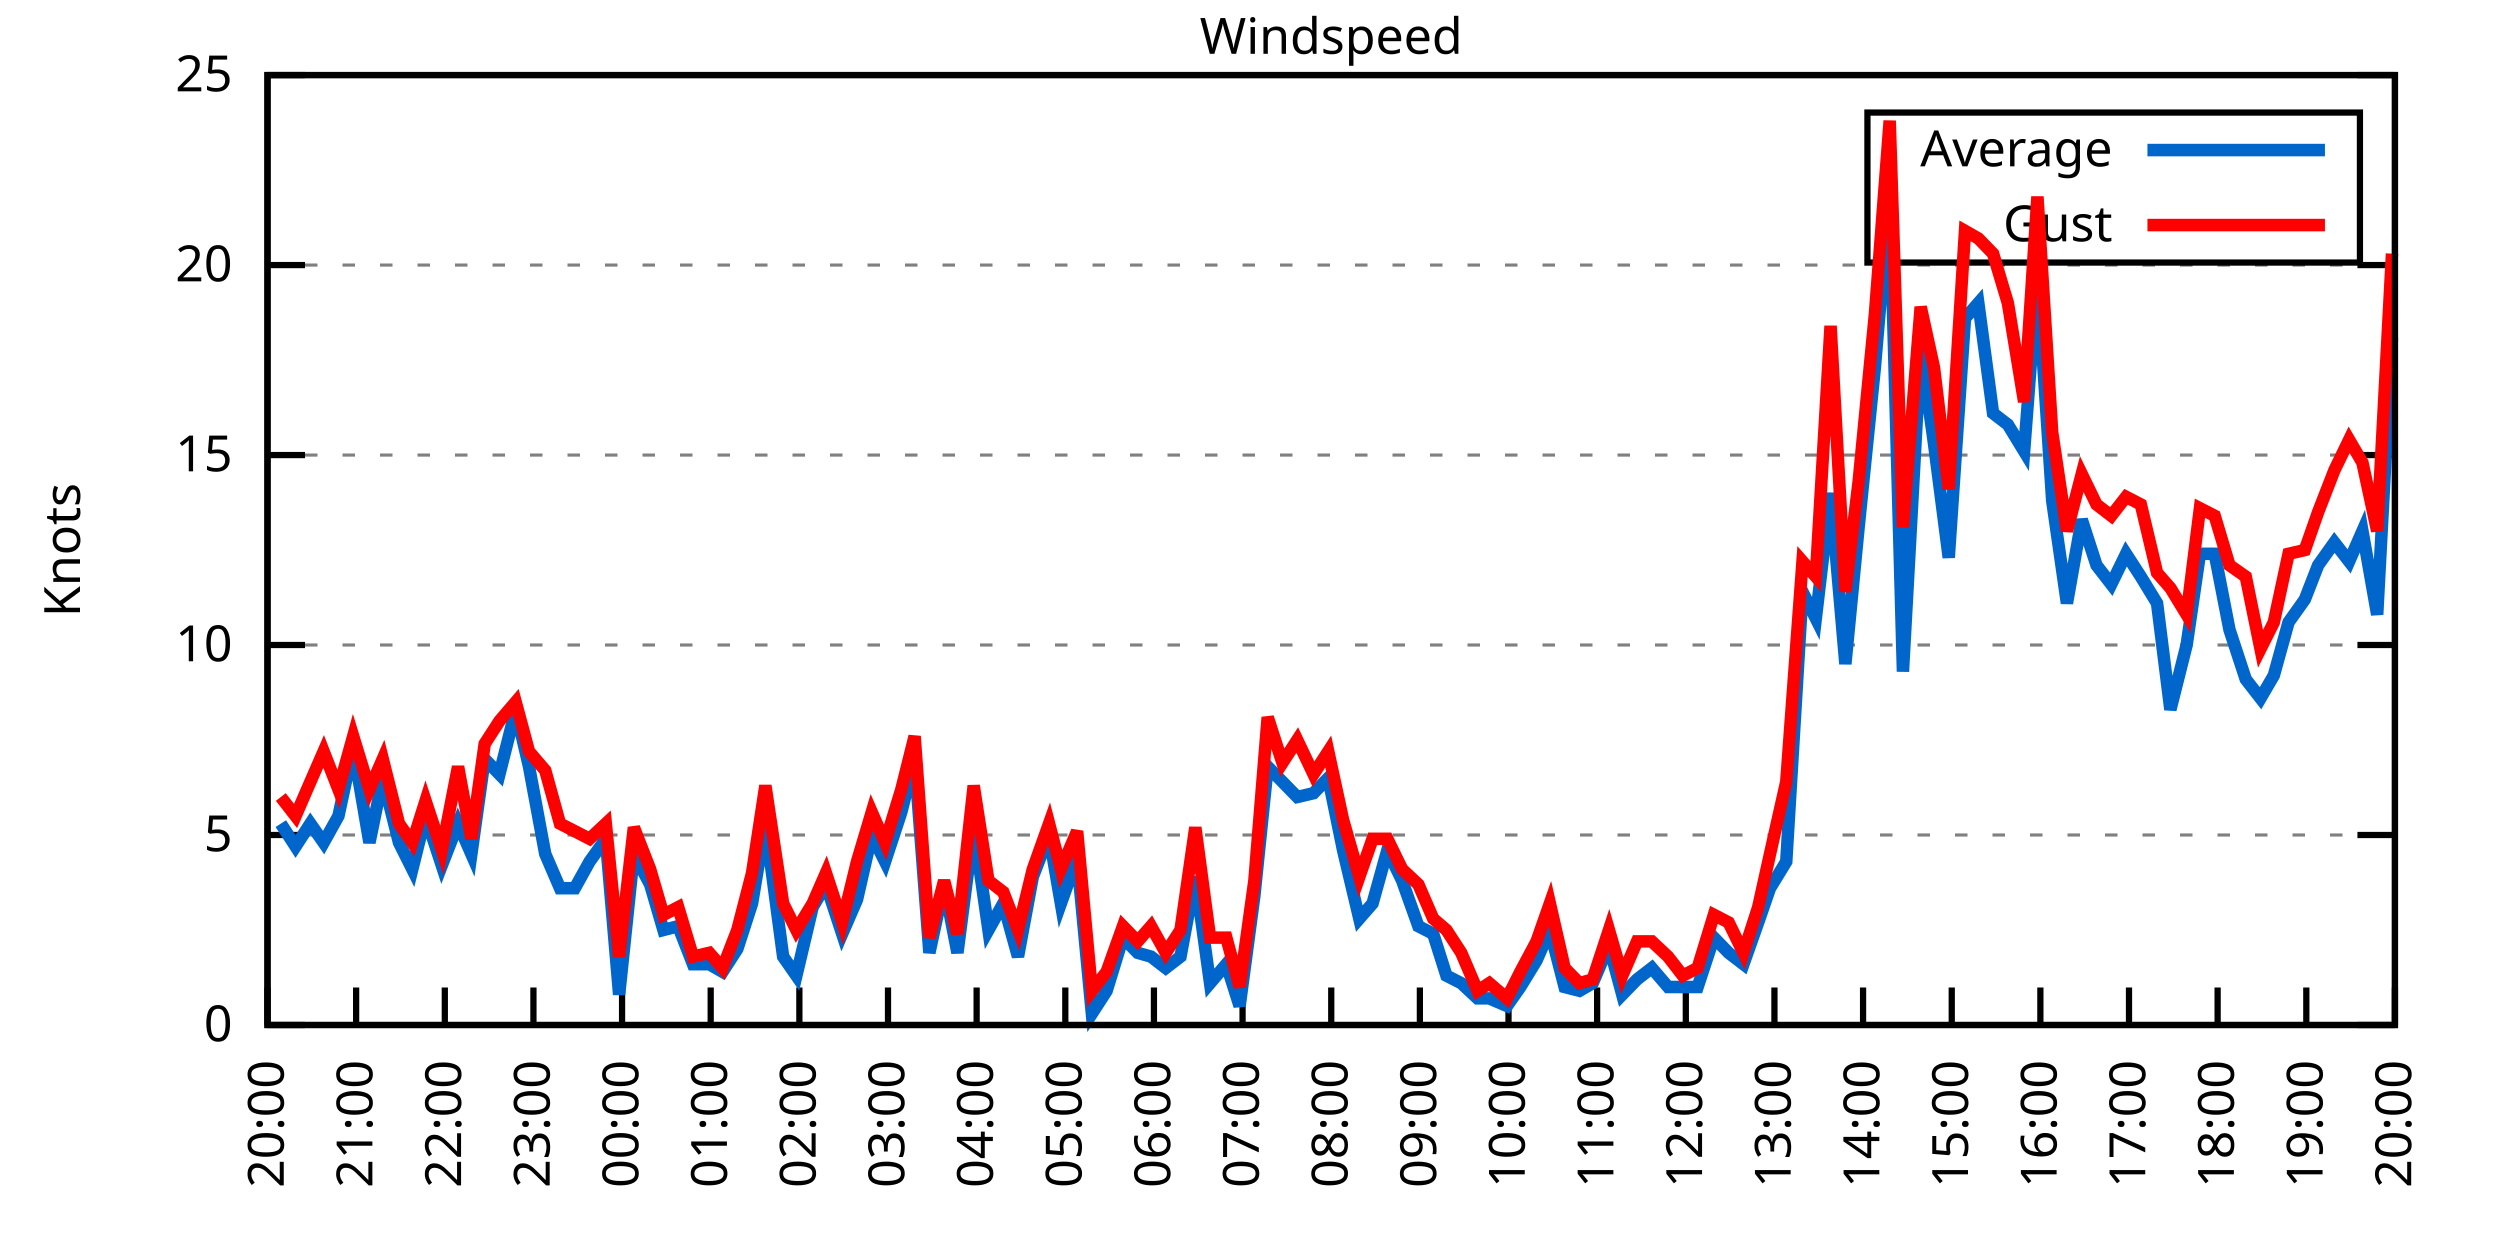
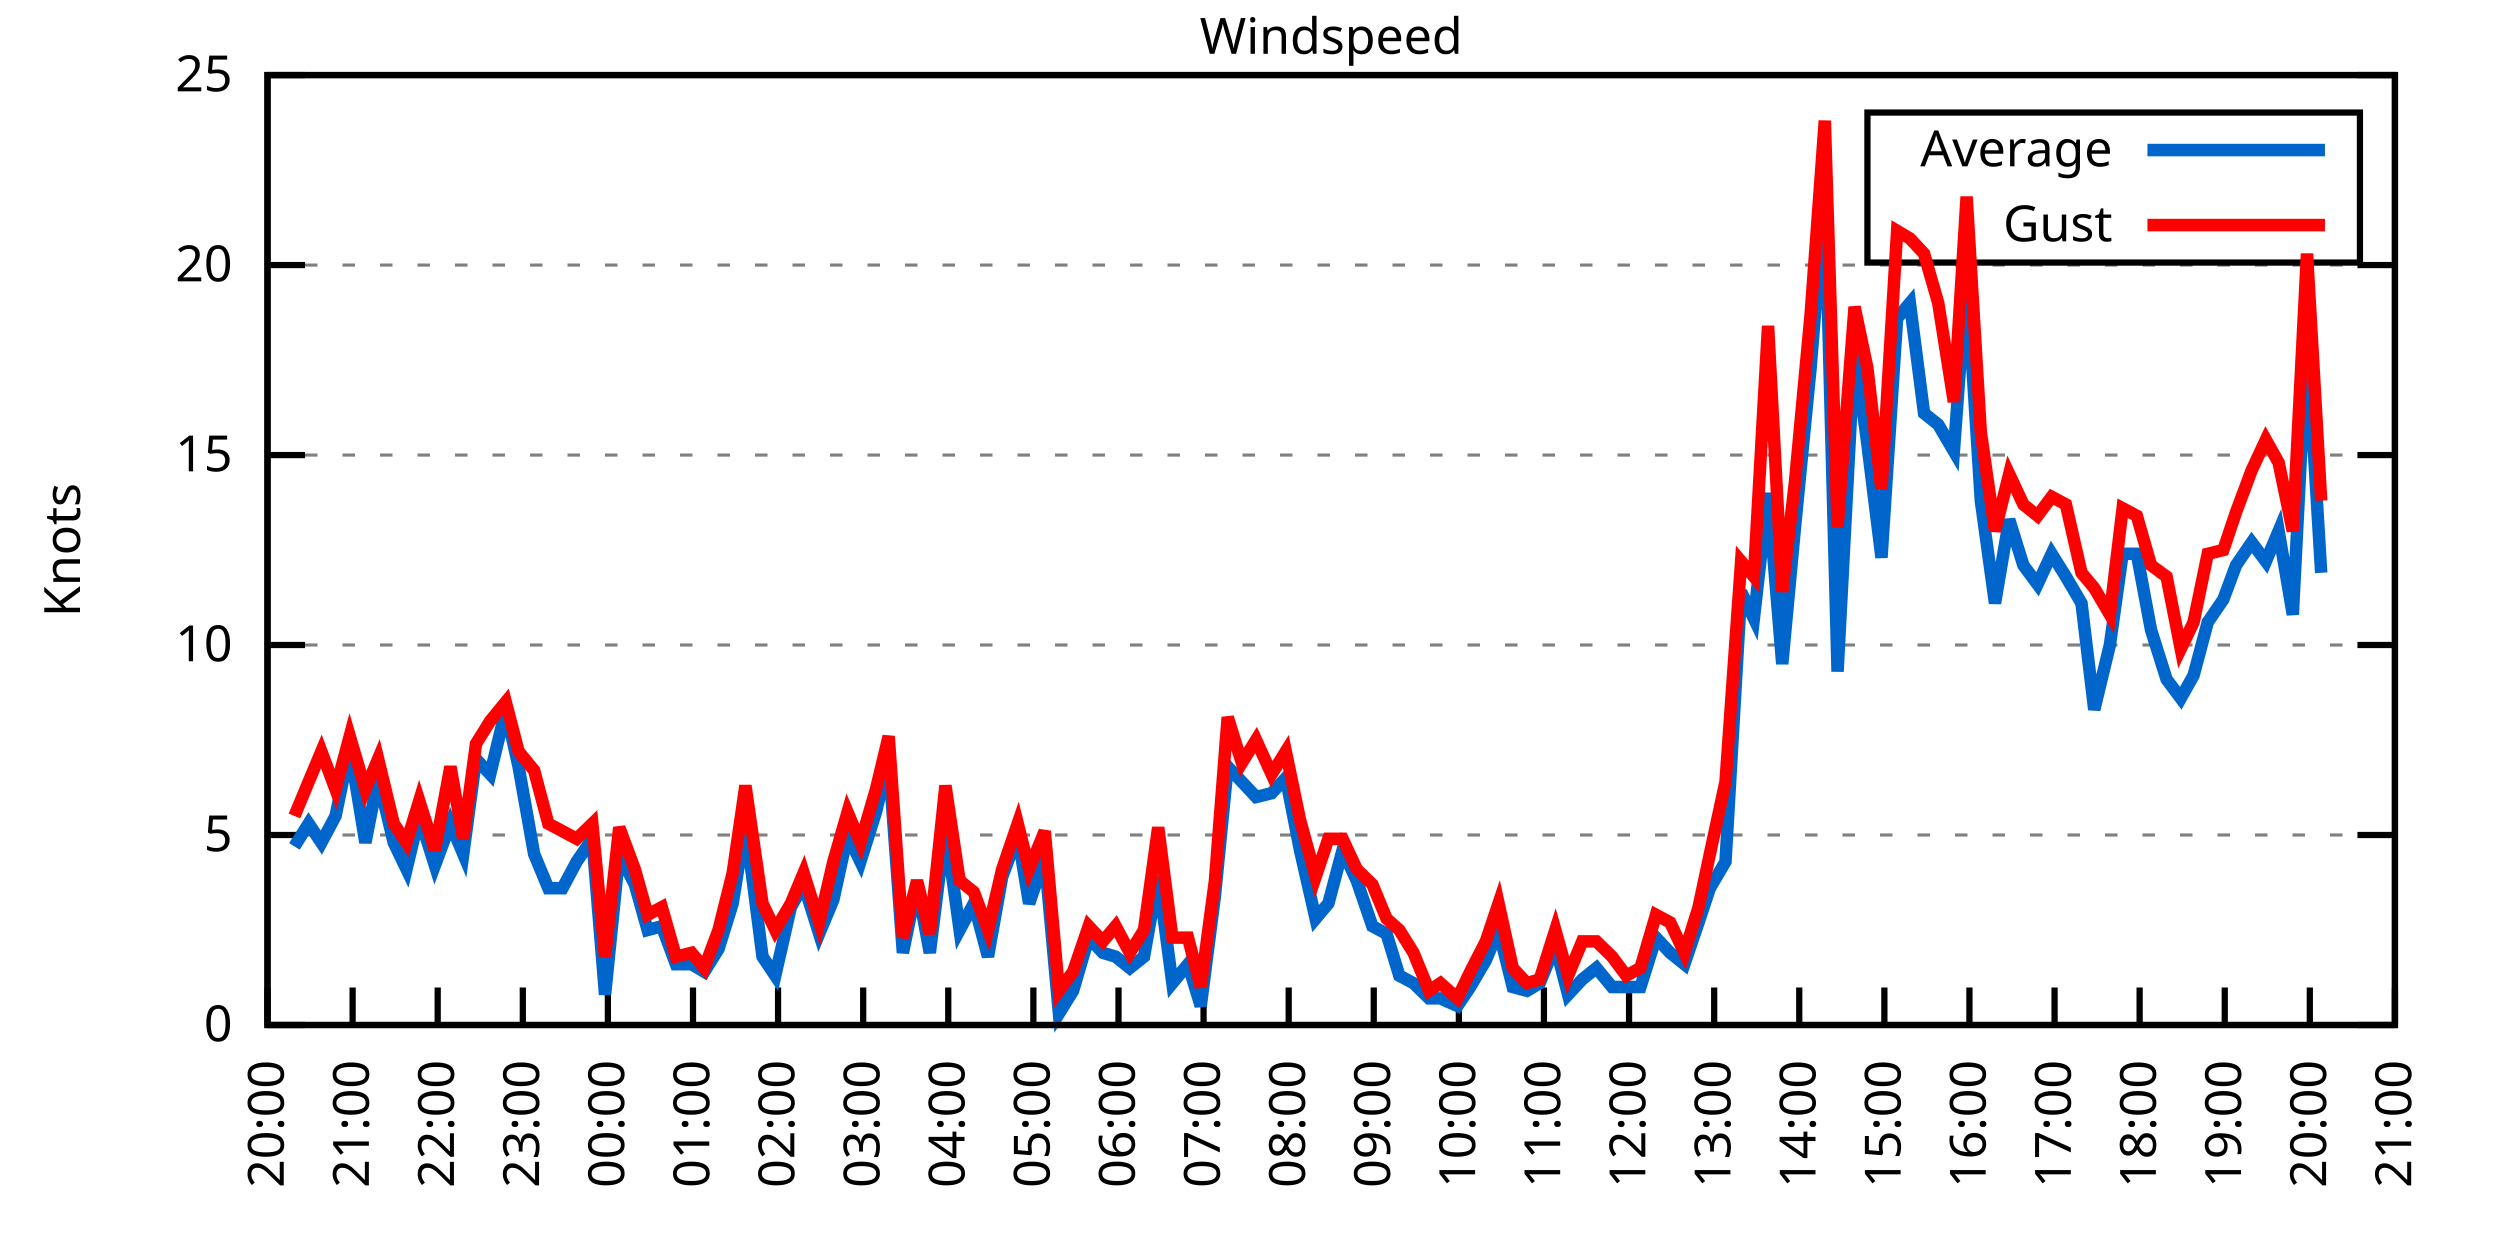
<svg xmlns="http://www.w3.org/2000/svg" xmlns:xlink="http://www.w3.org/1999/xlink" width="400" height="200" viewBox="0 0 400 200">
  <g id="gnuplot_canvas">
    <rect x="0" y="0" width="400" height="200" fill="none" />
    <defs>
      <circle id="gpDot" r="0.5" stroke-width="0.5" stroke="currentColor" />
      <path id="gpPt0" stroke-width="0.333" stroke="currentColor" d="M-1,0 h2 M0,-1 v2" />
      <path id="gpPt1" stroke-width="0.333" stroke="currentColor" d="M-1,-1 L1,1 M1,-1 L-1,1" />
      <path id="gpPt2" stroke-width="0.333" stroke="currentColor" d="M-1,0 L1,0 M0,-1 L0,1 M-1,-1 L1,1 M-1,1 L1,-1" />
      <rect id="gpPt3" stroke-width="0.333" stroke="currentColor" x="-1" y="-1" width="2" height="2" />
      <rect id="gpPt4" stroke-width="0.333" stroke="currentColor" fill="currentColor" x="-1" y="-1" width="2" height="2" />
      <circle id="gpPt5" stroke-width="0.333" stroke="currentColor" cx="0" cy="0" r="1" />
      <use xlink:href="#gpPt5" id="gpPt6" fill="currentColor" stroke="none" />
      <path id="gpPt7" stroke-width="0.333" stroke="currentColor" d="M0,-1.33 L-1.33,0.67 L1.33,0.67 z" />
      <use xlink:href="#gpPt7" id="gpPt8" fill="currentColor" stroke="none" />
      <use xlink:href="#gpPt7" id="gpPt9" stroke="currentColor" transform="rotate(180)" />
      <use xlink:href="#gpPt9" id="gpPt10" fill="currentColor" stroke="none" />
      <use xlink:href="#gpPt3" id="gpPt11" stroke="currentColor" transform="rotate(45)" />
      <use xlink:href="#gpPt11" id="gpPt12" fill="currentColor" stroke="none" />
      <path id="gpPt13" stroke-width="0.333" stroke="currentColor" d="M0,1.330 L1.265,0.411 L0.782,-1.067 L-0.782,-1.076 L-1.265,0.411 z" />
      <use xlink:href="#gpPt13" id="gpPt14" fill="currentColor" stroke="none" />
      <filter id="textbox" filterUnits="objectBoundingBox" x="0" y="0" height="1" width="1">
        <feFlood flood-color="white" flood-opacity="1" result="bgnd" />
        <feComposite in="SourceGraphic" in2="bgnd" operator="atop" />
      </filter>
      <filter id="greybox" filterUnits="objectBoundingBox" x="0" y="0" height="1" width="1">
        <feFlood flood-color="lightgrey" flood-opacity="1" result="grey" />
        <feComposite in="SourceGraphic" in2="grey" operator="atop" />
      </filter>
    </defs>
    <g fill="none" color="white" stroke="currentColor" stroke-width="1.00" stroke-linecap="butt" stroke-linejoin="miter">
</g>
    <g fill="none" color="black" stroke="currentColor" stroke-width="1.00" stroke-linecap="butt" stroke-linejoin="miter">
      <g stroke="none" shape-rendering="crispEdges">
        <polygon fill="rgb(255, 255, 255)" points="42.80,164.00 383.18,164.00 383.18,12.02 42.80,12.02 " />
      </g>
    </g>
    <g fill="none" color="black" stroke="currentColor" stroke-width="1.00" stroke-linecap="butt" stroke-linejoin="miter">
</g>
    <g fill="none" color="black" stroke="black" stroke-width="0.50" stroke-linecap="butt" stroke-linejoin="miter">
</g>
    <g fill="none" color="gray" stroke="currentColor" stroke-width="0.50" stroke-linecap="butt" stroke-linejoin="miter">
      <path stroke="gray" stroke-dasharray="2,4" class="gridline" d="M42.80,164.00 L383.19,164.00  " />
    </g>
    <g fill="none" color="gray" stroke="gray" stroke-width="1.00" stroke-linecap="butt" stroke-linejoin="miter">
</g>
    <g fill="none" color="black" stroke="currentColor" stroke-width="1.00" stroke-linecap="butt" stroke-linejoin="miter">
      <path stroke="black" d="M42.80,164.00 L48.80,164.00 M383.19,164.00 L377.19,164.00  " />
      <g transform="translate(37.20,166.60)" stroke="none" fill="black" font-family="Sans" font-size="8.00" text-anchor="end">
        <text>
          <tspan font-family="Sans"> 0</tspan>
        </text>
      </g>
    </g>
    <g fill="none" color="black" stroke="currentColor" stroke-width="1.00" stroke-linecap="butt" stroke-linejoin="miter">
</g>
    <g fill="none" color="black" stroke="black" stroke-width="0.50" stroke-linecap="butt" stroke-linejoin="miter">
</g>
    <g fill="none" color="gray" stroke="currentColor" stroke-width="0.50" stroke-linecap="butt" stroke-linejoin="miter">
      <path stroke="gray" stroke-dasharray="2,4" class="gridline" d="M42.80,133.60 L383.19,133.60  " />
    </g>
    <g fill="none" color="gray" stroke="gray" stroke-width="1.00" stroke-linecap="butt" stroke-linejoin="miter">
</g>
    <g fill="none" color="black" stroke="currentColor" stroke-width="1.00" stroke-linecap="butt" stroke-linejoin="miter">
      <path stroke="black" d="M42.80,133.60 L48.80,133.60 M383.19,133.60 L377.19,133.60  " />
      <g transform="translate(37.20,136.20)" stroke="none" fill="black" font-family="Sans" font-size="8.00" text-anchor="end">
        <text>
          <tspan font-family="Sans"> 5</tspan>
        </text>
      </g>
    </g>
    <g fill="none" color="black" stroke="currentColor" stroke-width="1.00" stroke-linecap="butt" stroke-linejoin="miter">
</g>
    <g fill="none" color="black" stroke="black" stroke-width="0.50" stroke-linecap="butt" stroke-linejoin="miter">
</g>
    <g fill="none" color="gray" stroke="currentColor" stroke-width="0.50" stroke-linecap="butt" stroke-linejoin="miter">
      <path stroke="gray" stroke-dasharray="2,4" class="gridline" d="M42.80,103.20 L383.19,103.20  " />
    </g>
    <g fill="none" color="gray" stroke="gray" stroke-width="1.00" stroke-linecap="butt" stroke-linejoin="miter">
</g>
    <g fill="none" color="black" stroke="currentColor" stroke-width="1.00" stroke-linecap="butt" stroke-linejoin="miter">
      <path stroke="black" d="M42.80,103.20 L48.80,103.20 M383.19,103.20 L377.19,103.20  " />
      <g transform="translate(37.20,105.80)" stroke="none" fill="black" font-family="Sans" font-size="8.00" text-anchor="end">
        <text>
          <tspan font-family="Sans"> 10</tspan>
        </text>
      </g>
    </g>
    <g fill="none" color="black" stroke="currentColor" stroke-width="1.00" stroke-linecap="butt" stroke-linejoin="miter">
</g>
    <g fill="none" color="black" stroke="black" stroke-width="0.50" stroke-linecap="butt" stroke-linejoin="miter">
</g>
    <g fill="none" color="gray" stroke="currentColor" stroke-width="0.50" stroke-linecap="butt" stroke-linejoin="miter">
      <path stroke="gray" stroke-dasharray="2,4" class="gridline" d="M42.80,72.81 L383.19,72.81  " />
    </g>
    <g fill="none" color="gray" stroke="gray" stroke-width="1.00" stroke-linecap="butt" stroke-linejoin="miter">
</g>
    <g fill="none" color="black" stroke="currentColor" stroke-width="1.00" stroke-linecap="butt" stroke-linejoin="miter">
      <path stroke="black" d="M42.80,72.81 L48.80,72.81 M383.19,72.81 L377.19,72.81  " />
      <g transform="translate(37.20,75.41)" stroke="none" fill="black" font-family="Sans" font-size="8.00" text-anchor="end">
        <text>
          <tspan font-family="Sans"> 15</tspan>
        </text>
      </g>
    </g>
    <g fill="none" color="black" stroke="currentColor" stroke-width="1.00" stroke-linecap="butt" stroke-linejoin="miter">
</g>
    <g fill="none" color="black" stroke="black" stroke-width="0.50" stroke-linecap="butt" stroke-linejoin="miter">
</g>
    <g fill="none" color="gray" stroke="currentColor" stroke-width="0.50" stroke-linecap="butt" stroke-linejoin="miter">
      <path stroke="gray" stroke-dasharray="2,4" class="gridline" d="M42.80,42.41 L383.19,42.41  " />
    </g>
    <g fill="none" color="gray" stroke="gray" stroke-width="1.00" stroke-linecap="butt" stroke-linejoin="miter">
</g>
    <g fill="none" color="black" stroke="currentColor" stroke-width="1.00" stroke-linecap="butt" stroke-linejoin="miter">
      <path stroke="black" d="M42.80,42.41 L48.80,42.41 M383.19,42.41 L377.19,42.41  " />
      <g transform="translate(37.20,45.01)" stroke="none" fill="black" font-family="Sans" font-size="8.00" text-anchor="end">
        <text>
          <tspan font-family="Sans"> 20</tspan>
        </text>
      </g>
    </g>
    <g fill="none" color="black" stroke="currentColor" stroke-width="1.00" stroke-linecap="butt" stroke-linejoin="miter">
</g>
    <g fill="none" color="black" stroke="black" stroke-width="0.50" stroke-linecap="butt" stroke-linejoin="miter">
</g>
    <g fill="none" color="gray" stroke="currentColor" stroke-width="0.50" stroke-linecap="butt" stroke-linejoin="miter">
      <path stroke="gray" stroke-dasharray="2,4" class="gridline" d="M42.80,12.01 L383.19,12.01  " />
    </g>
    <g fill="none" color="gray" stroke="gray" stroke-width="1.00" stroke-linecap="butt" stroke-linejoin="miter">
</g>
    <g fill="none" color="black" stroke="currentColor" stroke-width="1.00" stroke-linecap="butt" stroke-linejoin="miter">
      <path stroke="black" d="M42.80,12.01 L48.80,12.01 M383.19,12.01 L377.19,12.01  " />
      <g transform="translate(37.20,14.61)" stroke="none" fill="black" font-family="Sans" font-size="8.00" text-anchor="end">
        <text>
          <tspan font-family="Sans"> 25</tspan>
        </text>
      </g>
    </g>
    <g fill="none" color="black" stroke="currentColor" stroke-width="1.00" stroke-linecap="butt" stroke-linejoin="miter">
      <path stroke="black" d="M42.80,164.00 L42.80,158.00  " />
      <g transform="translate(45.40,169.60) rotate(270.00)" stroke="none" fill="black" font-family="Sans" font-size="8.00" text-anchor="end">
        <text>
          <tspan font-family="Sans">20:00</tspan>
        </text>
      </g>
    </g>
    <g fill="none" color="black" stroke="currentColor" stroke-width="1.00" stroke-linecap="butt" stroke-linejoin="miter">
-       <path stroke="black" d="M56.98,164.00 L56.98,158.00  " />
-       <g transform="translate(59.58,169.60) rotate(270.00)" stroke="none" fill="black" font-family="Sans" font-size="8.00" text-anchor="end">
+       <path stroke="black" d="M56.42,164.00 L56.42,158.00  " />
+       <g transform="translate(59.02,169.60) rotate(270.00)" stroke="none" fill="black" font-family="Sans" font-size="8.00" text-anchor="end">
        <text>
          <tspan font-family="Sans">21:00</tspan>
        </text>
      </g>
    </g>
    <g fill="none" color="black" stroke="currentColor" stroke-width="1.00" stroke-linecap="butt" stroke-linejoin="miter">
-       <path stroke="black" d="M71.17,164.00 L71.17,158.00  " />
-       <g transform="translate(73.77,169.60) rotate(270.00)" stroke="none" fill="black" font-family="Sans" font-size="8.00" text-anchor="end">
+       <path stroke="black" d="M70.03,164.00 L70.03,158.00  " />
+       <g transform="translate(72.63,169.60) rotate(270.00)" stroke="none" fill="black" font-family="Sans" font-size="8.00" text-anchor="end">
        <text>
          <tspan font-family="Sans">22:00</tspan>
        </text>
      </g>
    </g>
    <g fill="none" color="black" stroke="currentColor" stroke-width="1.00" stroke-linecap="butt" stroke-linejoin="miter">
-       <path stroke="black" d="M85.35,164.00 L85.35,158.00  " />
-       <g transform="translate(87.95,169.60) rotate(270.00)" stroke="none" fill="black" font-family="Sans" font-size="8.00" text-anchor="end">
+       <path stroke="black" d="M83.65,164.00 L83.65,158.00  " />
+       <g transform="translate(86.25,169.60) rotate(270.00)" stroke="none" fill="black" font-family="Sans" font-size="8.00" text-anchor="end">
        <text>
          <tspan font-family="Sans">23:00</tspan>
        </text>
      </g>
    </g>
    <g fill="none" color="black" stroke="currentColor" stroke-width="1.00" stroke-linecap="butt" stroke-linejoin="miter">
-       <path stroke="black" d="M99.53,164.00 L99.53,158.00  " />
-       <g transform="translate(102.13,169.60) rotate(270.00)" stroke="none" fill="black" font-family="Sans" font-size="8.00" text-anchor="end">
+       <path stroke="black" d="M97.26,164.00 L97.26,158.00  " />
+       <g transform="translate(99.86,169.60) rotate(270.00)" stroke="none" fill="black" font-family="Sans" font-size="8.00" text-anchor="end">
        <text>
          <tspan font-family="Sans">00:00</tspan>
        </text>
      </g>
    </g>
    <g fill="none" color="black" stroke="currentColor" stroke-width="1.00" stroke-linecap="butt" stroke-linejoin="miter">
-       <path stroke="black" d="M113.71,164.00 L113.71,158.00  " />
-       <g transform="translate(116.31,169.60) rotate(270.00)" stroke="none" fill="black" font-family="Sans" font-size="8.00" text-anchor="end">
+       <path stroke="black" d="M110.88,164.00 L110.88,158.00  " />
+       <g transform="translate(113.48,169.60) rotate(270.00)" stroke="none" fill="black" font-family="Sans" font-size="8.00" text-anchor="end">
        <text>
          <tspan font-family="Sans">01:00</tspan>
        </text>
      </g>
    </g>
    <g fill="none" color="black" stroke="currentColor" stroke-width="1.00" stroke-linecap="butt" stroke-linejoin="miter">
-       <path stroke="black" d="M127.90,164.00 L127.90,158.00  " />
-       <g transform="translate(130.50,169.60) rotate(270.00)" stroke="none" fill="black" font-family="Sans" font-size="8.00" text-anchor="end">
+       <path stroke="black" d="M124.49,164.00 L124.49,158.00  " />
+       <g transform="translate(127.09,169.60) rotate(270.00)" stroke="none" fill="black" font-family="Sans" font-size="8.00" text-anchor="end">
        <text>
          <tspan font-family="Sans">02:00</tspan>
        </text>
      </g>
    </g>
    <g fill="none" color="black" stroke="currentColor" stroke-width="1.00" stroke-linecap="butt" stroke-linejoin="miter">
-       <path stroke="black" d="M142.08,164.00 L142.08,158.00  " />
-       <g transform="translate(144.68,169.60) rotate(270.00)" stroke="none" fill="black" font-family="Sans" font-size="8.00" text-anchor="end">
+       <path stroke="black" d="M138.11,164.00 L138.11,158.00  " />
+       <g transform="translate(140.71,169.60) rotate(270.00)" stroke="none" fill="black" font-family="Sans" font-size="8.00" text-anchor="end">
        <text>
          <tspan font-family="Sans">03:00</tspan>
        </text>
      </g>
    </g>
    <g fill="none" color="black" stroke="currentColor" stroke-width="1.00" stroke-linecap="butt" stroke-linejoin="miter">
-       <path stroke="black" d="M156.26,164.00 L156.26,158.00  " />
-       <g transform="translate(158.86,169.60) rotate(270.00)" stroke="none" fill="black" font-family="Sans" font-size="8.00" text-anchor="end">
+       <path stroke="black" d="M151.72,164.00 L151.72,158.00  " />
+       <g transform="translate(154.32,169.60) rotate(270.00)" stroke="none" fill="black" font-family="Sans" font-size="8.00" text-anchor="end">
        <text>
          <tspan font-family="Sans">04:00</tspan>
        </text>
      </g>
    </g>
    <g fill="none" color="black" stroke="currentColor" stroke-width="1.00" stroke-linecap="butt" stroke-linejoin="miter">
-       <path stroke="black" d="M170.45,164.00 L170.45,158.00  " />
-       <g transform="translate(173.05,169.60) rotate(270.00)" stroke="none" fill="black" font-family="Sans" font-size="8.00" text-anchor="end">
+       <path stroke="black" d="M165.34,164.00 L165.34,158.00  " />
+       <g transform="translate(167.94,169.60) rotate(270.00)" stroke="none" fill="black" font-family="Sans" font-size="8.00" text-anchor="end">
        <text>
          <tspan font-family="Sans">05:00</tspan>
        </text>
      </g>
    </g>
    <g fill="none" color="black" stroke="currentColor" stroke-width="1.00" stroke-linecap="butt" stroke-linejoin="miter">
-       <path stroke="black" d="M184.63,164.00 L184.63,158.00  " />
-       <g transform="translate(187.23,169.60) rotate(270.00)" stroke="none" fill="black" font-family="Sans" font-size="8.00" text-anchor="end">
+       <path stroke="black" d="M178.96,164.00 L178.96,158.00  " />
+       <g transform="translate(181.56,169.60) rotate(270.00)" stroke="none" fill="black" font-family="Sans" font-size="8.00" text-anchor="end">
        <text>
          <tspan font-family="Sans">06:00</tspan>
        </text>
      </g>
    </g>
    <g fill="none" color="black" stroke="currentColor" stroke-width="1.00" stroke-linecap="butt" stroke-linejoin="miter">
-       <path stroke="black" d="M198.81,164.00 L198.81,158.00  " />
-       <g transform="translate(201.41,169.60) rotate(270.00)" stroke="none" fill="black" font-family="Sans" font-size="8.00" text-anchor="end">
+       <path stroke="black" d="M192.57,164.00 L192.57,158.00  " />
+       <g transform="translate(195.17,169.60) rotate(270.00)" stroke="none" fill="black" font-family="Sans" font-size="8.00" text-anchor="end">
        <text>
          <tspan font-family="Sans">07:00</tspan>
        </text>
      </g>
    </g>
    <g fill="none" color="black" stroke="currentColor" stroke-width="1.00" stroke-linecap="butt" stroke-linejoin="miter">
-       <path stroke="black" d="M213.00,164.00 L213.00,158.00  " />
-       <g transform="translate(215.60,169.60) rotate(270.00)" stroke="none" fill="black" font-family="Sans" font-size="8.00" text-anchor="end">
+       <path stroke="black" d="M206.19,164.00 L206.19,158.00  " />
+       <g transform="translate(208.79,169.60) rotate(270.00)" stroke="none" fill="black" font-family="Sans" font-size="8.00" text-anchor="end">
        <text>
          <tspan font-family="Sans">08:00</tspan>
        </text>
      </g>
    </g>
    <g fill="none" color="black" stroke="currentColor" stroke-width="1.00" stroke-linecap="butt" stroke-linejoin="miter">
-       <path stroke="black" d="M227.18,164.00 L227.18,158.00  " />
-       <g transform="translate(229.78,169.60) rotate(270.00)" stroke="none" fill="black" font-family="Sans" font-size="8.00" text-anchor="end">
+       <path stroke="black" d="M219.80,164.00 L219.80,158.00  " />
+       <g transform="translate(222.40,169.60) rotate(270.00)" stroke="none" fill="black" font-family="Sans" font-size="8.00" text-anchor="end">
        <text>
          <tspan font-family="Sans">09:00</tspan>
        </text>
      </g>
    </g>
    <g fill="none" color="black" stroke="currentColor" stroke-width="1.00" stroke-linecap="butt" stroke-linejoin="miter">
-       <path stroke="black" d="M241.36,164.00 L241.36,158.00  " />
-       <g transform="translate(243.96,169.60) rotate(270.00)" stroke="none" fill="black" font-family="Sans" font-size="8.00" text-anchor="end">
+       <path stroke="black" d="M233.42,164.00 L233.42,158.00  " />
+       <g transform="translate(236.02,169.60) rotate(270.00)" stroke="none" fill="black" font-family="Sans" font-size="8.00" text-anchor="end">
        <text>
          <tspan font-family="Sans">10:00</tspan>
        </text>
      </g>
    </g>
    <g fill="none" color="black" stroke="currentColor" stroke-width="1.00" stroke-linecap="butt" stroke-linejoin="miter">
-       <path stroke="black" d="M255.54,164.00 L255.54,158.00  " />
-       <g transform="translate(258.14,169.60) rotate(270.00)" stroke="none" fill="black" font-family="Sans" font-size="8.00" text-anchor="end">
+       <path stroke="black" d="M247.03,164.00 L247.03,158.00  " />
+       <g transform="translate(249.63,169.60) rotate(270.00)" stroke="none" fill="black" font-family="Sans" font-size="8.00" text-anchor="end">
        <text>
          <tspan font-family="Sans">11:00</tspan>
        </text>
      </g>
    </g>
    <g fill="none" color="black" stroke="currentColor" stroke-width="1.00" stroke-linecap="butt" stroke-linejoin="miter">
-       <path stroke="black" d="M269.73,164.00 L269.73,158.00  " />
-       <g transform="translate(272.33,169.60) rotate(270.00)" stroke="none" fill="black" font-family="Sans" font-size="8.00" text-anchor="end">
+       <path stroke="black" d="M260.65,164.00 L260.65,158.00  " />
+       <g transform="translate(263.25,169.60) rotate(270.00)" stroke="none" fill="black" font-family="Sans" font-size="8.00" text-anchor="end">
        <text>
          <tspan font-family="Sans">12:00</tspan>
        </text>
      </g>
    </g>
    <g fill="none" color="black" stroke="currentColor" stroke-width="1.00" stroke-linecap="butt" stroke-linejoin="miter">
-       <path stroke="black" d="M283.91,164.00 L283.91,158.00  " />
-       <g transform="translate(286.51,169.60) rotate(270.00)" stroke="none" fill="black" font-family="Sans" font-size="8.00" text-anchor="end">
+       <path stroke="black" d="M274.27,164.00 L274.27,158.00  " />
+       <g transform="translate(276.87,169.60) rotate(270.00)" stroke="none" fill="black" font-family="Sans" font-size="8.00" text-anchor="end">
        <text>
          <tspan font-family="Sans">13:00</tspan>
        </text>
      </g>
    </g>
    <g fill="none" color="black" stroke="currentColor" stroke-width="1.00" stroke-linecap="butt" stroke-linejoin="miter">
-       <path stroke="black" d="M298.09,164.00 L298.09,158.00  " />
-       <g transform="translate(300.69,169.60) rotate(270.00)" stroke="none" fill="black" font-family="Sans" font-size="8.00" text-anchor="end">
+       <path stroke="black" d="M287.88,164.00 L287.88,158.00  " />
+       <g transform="translate(290.48,169.60) rotate(270.00)" stroke="none" fill="black" font-family="Sans" font-size="8.00" text-anchor="end">
        <text>
          <tspan font-family="Sans">14:00</tspan>
        </text>
      </g>
    </g>
    <g fill="none" color="black" stroke="currentColor" stroke-width="1.00" stroke-linecap="butt" stroke-linejoin="miter">
-       <path stroke="black" d="M312.28,164.00 L312.28,158.00  " />
-       <g transform="translate(314.88,169.60) rotate(270.00)" stroke="none" fill="black" font-family="Sans" font-size="8.00" text-anchor="end">
+       <path stroke="black" d="M301.50,164.00 L301.50,158.00  " />
+       <g transform="translate(304.10,169.60) rotate(270.00)" stroke="none" fill="black" font-family="Sans" font-size="8.00" text-anchor="end">
        <text>
          <tspan font-family="Sans">15:00</tspan>
        </text>
      </g>
    </g>
    <g fill="none" color="black" stroke="currentColor" stroke-width="1.00" stroke-linecap="butt" stroke-linejoin="miter">
-       <path stroke="black" d="M326.46,164.00 L326.46,158.00  " />
-       <g transform="translate(329.06,169.60) rotate(270.00)" stroke="none" fill="black" font-family="Sans" font-size="8.00" text-anchor="end">
+       <path stroke="black" d="M315.11,164.00 L315.11,158.00  " />
+       <g transform="translate(317.71,169.60) rotate(270.00)" stroke="none" fill="black" font-family="Sans" font-size="8.00" text-anchor="end">
        <text>
          <tspan font-family="Sans">16:00</tspan>
        </text>
      </g>
    </g>
    <g fill="none" color="black" stroke="currentColor" stroke-width="1.00" stroke-linecap="butt" stroke-linejoin="miter">
-       <path stroke="black" d="M340.64,164.00 L340.64,158.00  " />
-       <g transform="translate(343.24,169.60) rotate(270.00)" stroke="none" fill="black" font-family="Sans" font-size="8.00" text-anchor="end">
+       <path stroke="black" d="M328.73,164.00 L328.73,158.00  " />
+       <g transform="translate(331.33,169.60) rotate(270.00)" stroke="none" fill="black" font-family="Sans" font-size="8.00" text-anchor="end">
        <text>
          <tspan font-family="Sans">17:00</tspan>
        </text>
      </g>
    </g>
    <g fill="none" color="black" stroke="currentColor" stroke-width="1.00" stroke-linecap="butt" stroke-linejoin="miter">
-       <path stroke="black" d="M354.82,164.00 L354.82,158.00  " />
-       <g transform="translate(357.42,169.60) rotate(270.00)" stroke="none" fill="black" font-family="Sans" font-size="8.00" text-anchor="end">
+       <path stroke="black" d="M342.34,164.00 L342.34,158.00  " />
+       <g transform="translate(344.94,169.60) rotate(270.00)" stroke="none" fill="black" font-family="Sans" font-size="8.00" text-anchor="end">
        <text>
          <tspan font-family="Sans">18:00</tspan>
        </text>
      </g>
    </g>
    <g fill="none" color="black" stroke="currentColor" stroke-width="1.00" stroke-linecap="butt" stroke-linejoin="miter">
-       <path stroke="black" d="M369.01,164.00 L369.01,158.00  " />
-       <g transform="translate(371.61,169.60) rotate(270.00)" stroke="none" fill="black" font-family="Sans" font-size="8.00" text-anchor="end">
+       <path stroke="black" d="M355.96,164.00 L355.96,158.00  " />
+       <g transform="translate(358.56,169.60) rotate(270.00)" stroke="none" fill="black" font-family="Sans" font-size="8.00" text-anchor="end">
        <text>
          <tspan font-family="Sans">19:00</tspan>
+         </text>
+       </g>
+     </g>
+     <g fill="none" color="black" stroke="currentColor" stroke-width="1.00" stroke-linecap="butt" stroke-linejoin="miter">
+       <path stroke="black" d="M369.57,164.00 L369.57,158.00  " />
+       <g transform="translate(372.17,169.60) rotate(270.00)" stroke="none" fill="black" font-family="Sans" font-size="8.00" text-anchor="end">
+         <text>
+           <tspan font-family="Sans">20:00</tspan>
        </text>
      </g>
    </g>
    <g fill="none" color="black" stroke="currentColor" stroke-width="1.00" stroke-linecap="butt" stroke-linejoin="miter">
      <path stroke="black" d="M383.19,164.00 L383.19,158.00  " />
      <g transform="translate(385.79,169.60) rotate(270.00)" stroke="none" fill="black" font-family="Sans" font-size="8.00" text-anchor="end">
        <text>
-           <tspan font-family="Sans">20:00</tspan>
+           <tspan font-family="Sans">21:00</tspan>
        </text>
      </g>
    </g>
    <g fill="none" color="black" stroke="currentColor" stroke-width="1.00" stroke-linecap="butt" stroke-linejoin="miter">
</g>
    <g fill="none" color="black" stroke="currentColor" stroke-width="1.00" stroke-linecap="butt" stroke-linejoin="miter">
      <path stroke="black" d="M42.80,12.01 L42.80,164.00 L383.19,164.00 L383.19,12.01 L42.80,12.01 Z  " />
    </g>
    <g fill="none" color="black" stroke="currentColor" stroke-width="1.00" stroke-linecap="butt" stroke-linejoin="miter">
</g>
    <g fill="none" color="black" stroke="currentColor" stroke-width="1.00" stroke-linecap="butt" stroke-linejoin="miter">
      <path stroke="black" d="M298.79,42.01 L298.79,18.01 L377.59,18.01 L377.59,42.01 L298.79,42.01 Z  " />
    </g>
    <g id="Windspeed_plot_1">
      <g fill="none" color="white" stroke="black" stroke-width="2.00" stroke-linecap="butt" stroke-linejoin="miter">
</g>
      <g fill="none" color="black" stroke="currentColor" stroke-width="2.00" stroke-linecap="butt" stroke-linejoin="miter">
        <g transform="translate(337.99,26.61)" stroke="none" fill="black" font-family="Sans" font-size="8.00" text-anchor="end">
          <text>
            <tspan font-family="Sans">Average</tspan>
          </text>
        </g>
      </g>
      <g fill="none" color="black" stroke="currentColor" stroke-width="2.00" stroke-linecap="butt" stroke-linejoin="miter">
-         <path stroke="rgb(  0, 102, 204)" d="M343.59,24.01 L371.99,24.01 M44.93,131.78 L47.29,135.43 L49.66,131.78 L51.78,134.82 L54.15,130.56 L56.51,119.62   L59.11,134.82 L61.24,124.48 L63.84,134.82 L65.97,139.07 L68.09,130.56 L70.69,138.47 L73.29,131.78 L75.42,136.64   L77.55,121.44 L79.91,123.87 L82.51,113.54 L84.64,122.66 L87.24,136.64 L89.60,142.11 L91.97,142.11 L94.33,137.86   L96.93,134.21 L99.06,159.14 L101.42,136.64 L104.02,141.51 L106.15,148.80 L108.51,148.19 L110.88,154.27 L113.48,154.27   L115.61,155.49 L117.97,151.84 L120.33,144.55 L122.46,131.78 L125.30,153.06 L127.42,156.10 L130.02,145.15 L132.15,141.51   L134.75,149.41 L137.12,143.94 L139.48,133.60 L141.61,137.86 L144.21,129.95 L146.34,121.44 L148.70,152.45 L151.06,141.51   L153.19,152.45 L155.79,132.39 L158.15,148.80 L160.52,144.55 L162.88,153.06 L165.25,140.29 L167.85,133.60 L169.74,144.55   L172.34,137.25 L174.70,162.18 L177.06,158.53 L179.67,150.02 L182.03,152.45 L184.16,153.06 L186.52,154.88 L188.88,153.06   L191.25,140.29 L193.61,157.31 L196.21,154.27 L198.34,160.96 L200.70,143.33 L202.83,122.66 L205.19,125.09 L207.56,127.52   L210.16,126.91 L212.52,124.48 L214.89,136.03 L217.49,146.98 L219.61,144.55 L221.98,136.03 L224.34,140.90 L226.94,148.19   L229.31,149.41 L231.43,156.10 L233.80,157.31 L236.40,159.74 L238.29,159.74 L241.12,160.96 L243.25,157.92 L245.85,153.66   L247.98,148.80 L250.34,157.92 L252.71,158.53 L254.83,157.31 L257.43,151.23 L259.56,159.14 L261.93,156.70 L264.29,154.88   L266.89,157.92 L269.25,157.92 L271.62,157.92 L274.22,150.02 L276.58,152.45 L278.95,154.27 L281.31,147.59 L283.20,142.11   L285.80,137.86 L288.40,94.69 L290.53,98.95 L292.89,78.89 L295.26,106.24 L297.38,84.36 L299.98,58.82 L302.35,30.86   L304.47,107.46 L307.31,55.78 L309.44,70.98 L311.80,89.22 L314.40,50.92 L316.53,48.49 L318.89,66.12 L321.26,67.94   L323.86,72.20 L325.99,44.23 L328.35,80.10 L330.71,96.52 L333.08,83.14 L335.44,90.44 L337.80,93.48 L340.17,88.61   L342.53,92.26 L345.13,96.52 L347.26,113.54 L349.86,103.20 L351.99,88.61 L354.35,88.61 L356.72,100.77 L359.32,108.68   L361.68,111.72 L363.81,108.07 L366.17,99.56 L368.77,95.91 L370.90,90.44 L373.50,86.79 L375.86,89.83 L377.99,84.97   L380.35,98.34 L382.72,53.96  " />
+         <path stroke="rgb(  0, 102, 204)" d="M343.59,24.01 L371.99,24.01 M47.11,135.43 L49.38,131.78 L51.42,134.82 L53.69,130.56 L55.96,119.62 L58.46,134.82   L60.50,124.48 L63.00,134.82 L65.04,139.07 L67.08,130.56 L69.58,138.47 L72.07,131.78 L74.12,136.64 L76.16,121.44   L78.43,123.87 L80.92,113.54 L82.97,122.66 L85.46,136.64 L87.73,142.11 L90.00,142.11 L92.27,137.86 L94.77,134.21   L96.81,159.14 L99.08,136.64 L101.57,141.51 L103.62,148.80 L105.89,148.19 L108.15,154.27 L110.65,154.27 L112.69,155.49   L114.96,151.84 L117.23,144.55 L119.27,131.78 L122.00,153.06 L124.04,156.10 L126.54,145.15 L128.58,141.51 L131.07,149.41   L133.34,143.94 L135.61,133.60 L137.66,137.86 L140.15,129.95 L142.19,121.44 L144.46,152.45 L146.73,141.51 L148.77,152.45   L151.27,132.39 L153.54,148.80 L155.81,144.55 L158.08,153.06 L160.35,140.29 L162.84,133.60 L164.66,144.55 L167.16,137.25   L169.43,162.18 L171.69,158.53 L174.19,150.02 L176.46,152.45 L178.50,153.06 L180.77,154.88 L183.04,153.06 L185.31,140.29   L187.58,157.31 L190.08,154.27 L192.12,160.96 L194.39,143.33 L196.43,122.66 L198.70,125.09 L200.97,127.52 L203.46,126.91   L205.73,124.48 L208.00,136.03 L210.50,146.98 L212.54,144.55 L214.81,136.03 L217.08,140.90 L219.58,148.19 L221.85,149.41   L223.89,156.10 L226.16,157.31 L228.65,159.74 L230.47,159.74 L233.19,160.96 L235.23,157.92 L237.73,153.66 L239.77,148.80   L242.04,157.92 L244.31,158.53 L246.35,157.31 L248.85,151.23 L250.89,159.14 L253.16,156.70 L255.43,154.88 L257.93,157.92   L260.20,157.92 L262.47,157.92 L264.96,150.02 L267.23,152.45 L269.50,154.27 L271.77,147.59 L273.58,142.11 L276.08,137.86   L278.58,94.69 L280.62,98.95 L282.89,78.89 L285.16,106.24 L287.20,84.36 L289.70,58.82 L291.97,30.86 L294.01,107.46   L296.73,55.78 L298.77,70.98 L301.04,89.22 L303.54,50.92 L305.58,48.49 L307.85,66.12 L310.12,67.94 L312.62,72.20   L314.66,44.23 L316.93,80.10 L319.20,96.52 L321.47,83.14 L323.74,90.44 L326.00,93.48 L328.27,88.61 L330.54,92.26   L333.04,96.52 L335.08,113.54 L337.58,103.20 L339.62,88.61 L341.89,88.61 L344.16,100.77 L346.65,108.68 L348.92,111.72   L350.97,108.07 L353.24,99.56 L355.73,95.91 L357.77,90.44 L360.27,86.79 L362.54,89.83 L364.58,84.97 L366.85,98.34   L369.12,53.96 L371.39,91.65  " />
      </g>
    </g>
    <g id="Windspeed_plot_2">
      <g fill="none" color="black" stroke="currentColor" stroke-width="2.00" stroke-linecap="butt" stroke-linejoin="miter">
        <g transform="translate(337.99,38.61)" stroke="none" fill="black" font-family="Sans" font-size="8.00" text-anchor="end">
          <text>
            <tspan font-family="Sans">Gust</tspan>
          </text>
        </g>
      </g>
      <g fill="none" color="black" stroke="currentColor" stroke-width="2.00" stroke-linecap="butt" stroke-linejoin="miter">
-         <path stroke="rgb(255,   0,   0)" d="M343.59,36.01 L371.99,36.01 M44.93,127.52 L47.29,130.56 L49.66,125.09 L51.78,120.23 L54.15,126.31 L56.51,117.80   L59.11,126.31 L61.24,121.44 L63.84,131.78 L65.97,134.82 L68.09,128.13 L70.69,136.03 L73.29,122.66 L75.42,134.21   L77.55,119.01 L79.91,115.36 L82.51,112.32 L84.64,120.23 L87.24,123.27 L89.60,131.78 L91.97,132.99 L94.33,134.21   L96.93,131.78 L99.06,153.06 L101.42,132.39 L104.02,139.07 L106.15,146.37 L108.51,145.15 L110.88,153.06 L113.48,152.45   L115.61,154.88 L117.97,148.80 L120.33,139.68 L122.46,125.70 L125.30,144.55 L127.42,148.80 L130.02,144.55 L132.15,139.68   L134.75,147.59 L137.12,137.86 L139.48,129.95 L141.61,134.82 L144.21,126.31 L146.34,117.80 L148.70,150.02 L151.06,140.90   L153.19,149.41 L155.79,125.70 L158.15,140.90 L160.52,142.72 L162.88,148.80 L165.25,139.07 L167.85,131.78 L169.74,139.07   L172.34,132.99 L174.70,158.53 L177.06,155.49 L179.67,148.19 L182.03,150.62 L184.16,148.19 L186.52,152.45 L188.88,148.80   L191.25,132.39 L193.61,150.02 L196.21,150.02 L198.34,157.92 L200.70,140.90 L202.83,114.76 L205.19,122.05 L207.56,118.40   L210.16,123.87 L212.52,120.23 L214.89,131.17 L217.49,140.29 L219.61,134.21 L221.98,134.21 L224.34,139.07 L226.94,141.51   L229.31,146.98 L231.43,148.80 L233.80,152.45 L236.40,158.53 L238.29,157.31 L241.12,159.74 L243.25,155.49 L245.85,150.62   L247.98,144.55 L250.34,154.88 L252.71,157.31 L254.83,156.70 L257.43,148.80 L259.56,156.10 L261.93,150.62 L264.29,150.62   L266.89,153.06 L269.25,156.10 L271.62,154.88 L274.22,146.37 L276.58,147.59 L278.95,152.45 L281.31,145.15 L283.20,136.64   L285.80,125.09 L288.40,89.83 L290.53,92.26 L292.89,52.14 L295.26,94.69 L297.38,77.06 L299.98,50.31 L302.35,19.31   L304.47,84.36 L307.31,49.10 L309.44,58.82 L311.80,78.28 L314.40,36.94 L316.53,38.15 L318.89,40.58 L321.26,48.49   L323.86,64.29 L325.99,31.46 L328.35,69.16 L330.71,84.97 L333.08,75.85 L335.44,80.71 L337.80,82.53 L340.17,79.49   L342.53,80.71 L345.13,91.65 L347.26,94.08 L349.86,98.34 L351.99,81.32 L354.35,82.53 L356.72,90.44 L359.32,92.26   L361.68,103.81 L363.81,99.56 L366.17,88.61 L368.77,88.00 L370.90,81.93 L373.50,75.24 L375.86,70.37 L377.99,74.02   L380.35,84.97 L382.72,40.58  " />
+         <path stroke="rgb(255,   0,   0)" d="M343.59,36.01 L371.99,36.01 M47.11,130.56 L49.38,125.09 L51.42,120.23 L53.69,126.31 L55.96,117.80 L58.46,126.31   L60.50,121.44 L63.00,131.78 L65.04,134.82 L67.08,128.13 L69.58,136.03 L72.07,122.66 L74.12,134.21 L76.16,119.01   L78.43,115.36 L80.92,112.32 L82.97,120.23 L85.46,123.27 L87.73,131.78 L90.00,132.99 L92.27,134.21 L94.77,131.78   L96.81,153.06 L99.08,132.39 L101.57,139.07 L103.62,146.37 L105.89,145.15 L108.15,153.06 L110.65,152.45 L112.69,154.88   L114.96,148.80 L117.23,139.68 L119.27,125.70 L122.00,144.55 L124.04,148.80 L126.54,144.55 L128.58,139.68 L131.07,147.59   L133.34,137.86 L135.61,129.95 L137.66,134.82 L140.15,126.31 L142.19,117.80 L144.46,150.02 L146.73,140.90 L148.77,149.41   L151.27,125.70 L153.54,140.90 L155.81,142.72 L158.08,148.80 L160.35,139.07 L162.84,131.78 L164.66,139.07 L167.16,132.99   L169.43,158.53 L171.69,155.49 L174.19,148.19 L176.46,150.62 L178.50,148.19 L180.77,152.45 L183.04,148.80 L185.31,132.39   L187.58,150.02 L190.08,150.02 L192.12,157.92 L194.39,140.90 L196.43,114.76 L198.70,122.05 L200.97,118.40 L203.46,123.87   L205.73,120.23 L208.00,131.17 L210.50,140.29 L212.54,134.21 L214.81,134.21 L217.08,139.07 L219.58,141.51 L221.85,146.98   L223.89,148.80 L226.16,152.45 L228.65,158.53 L230.47,157.31 L233.19,159.74 L235.23,155.49 L237.73,150.62 L239.77,144.55   L242.04,154.88 L244.31,157.31 L246.35,156.70 L248.85,148.80 L250.89,156.10 L253.16,150.62 L255.43,150.62 L257.93,153.06   L260.20,156.10 L262.47,154.88 L264.96,146.37 L267.23,147.59 L269.50,152.45 L271.77,145.15 L273.58,136.64 L276.08,125.09   L278.58,89.83 L280.62,92.26 L282.89,52.14 L285.16,94.69 L287.20,77.06 L289.70,50.31 L291.97,19.31 L294.01,84.36   L296.73,49.10 L298.77,58.82 L301.04,78.28 L303.54,36.94 L305.58,38.15 L307.85,40.58 L310.12,48.49 L312.62,64.29   L314.66,31.46 L316.93,69.16 L319.20,84.97 L321.47,75.85 L323.74,80.71 L326.00,82.53 L328.27,79.49 L330.54,80.71   L333.04,91.65 L335.08,94.08 L337.58,98.34 L339.62,81.32 L341.89,82.53 L344.16,90.44 L346.65,92.26 L348.92,103.81   L350.97,99.56 L353.24,88.61 L355.73,88.00 L357.77,81.93 L360.27,75.24 L362.54,70.37 L364.58,74.02 L366.85,84.97   L369.12,40.58 L371.39,80.10  " />
      </g>
    </g>
    <g fill="none" color="black" stroke="currentColor" stroke-width="2.00" stroke-linecap="butt" stroke-linejoin="miter">
</g>
    <g fill="none" color="black" stroke="black" stroke-width="1.00" stroke-linecap="butt" stroke-linejoin="miter">
</g>
    <g fill="none" color="black" stroke="currentColor" stroke-width="1.00" stroke-linecap="butt" stroke-linejoin="miter">
      <path stroke="black" d="M42.80,12.01 L42.80,164.00 L383.19,164.00 L383.19,12.01 L42.80,12.01 Z  " />
      <g transform="translate(12.80,88.01) rotate(270.00)" stroke="none" fill="black" font-family="Sans" font-size="8.00" text-anchor="middle">
        <text>
          <tspan font-family="Sans">Knots</tspan>
        </text>
      </g>
    </g>
    <g fill="none" color="black" stroke="currentColor" stroke-width="1.00" stroke-linecap="butt" stroke-linejoin="miter">
</g>
    <g fill="none" color="black" stroke="currentColor" stroke-width="1.00" stroke-linecap="butt" stroke-linejoin="miter">
      <g transform="translate(212.99,8.61)" stroke="none" fill="black" font-family="Sans" font-size="8.00" text-anchor="middle">
        <text>
          <tspan font-family="Sans">Windspeed</tspan>
        </text>
      </g>
    </g>
    <g fill="none" color="black" stroke="currentColor" stroke-width="1.00" stroke-linecap="butt" stroke-linejoin="miter">
</g>
  </g>
</svg>
